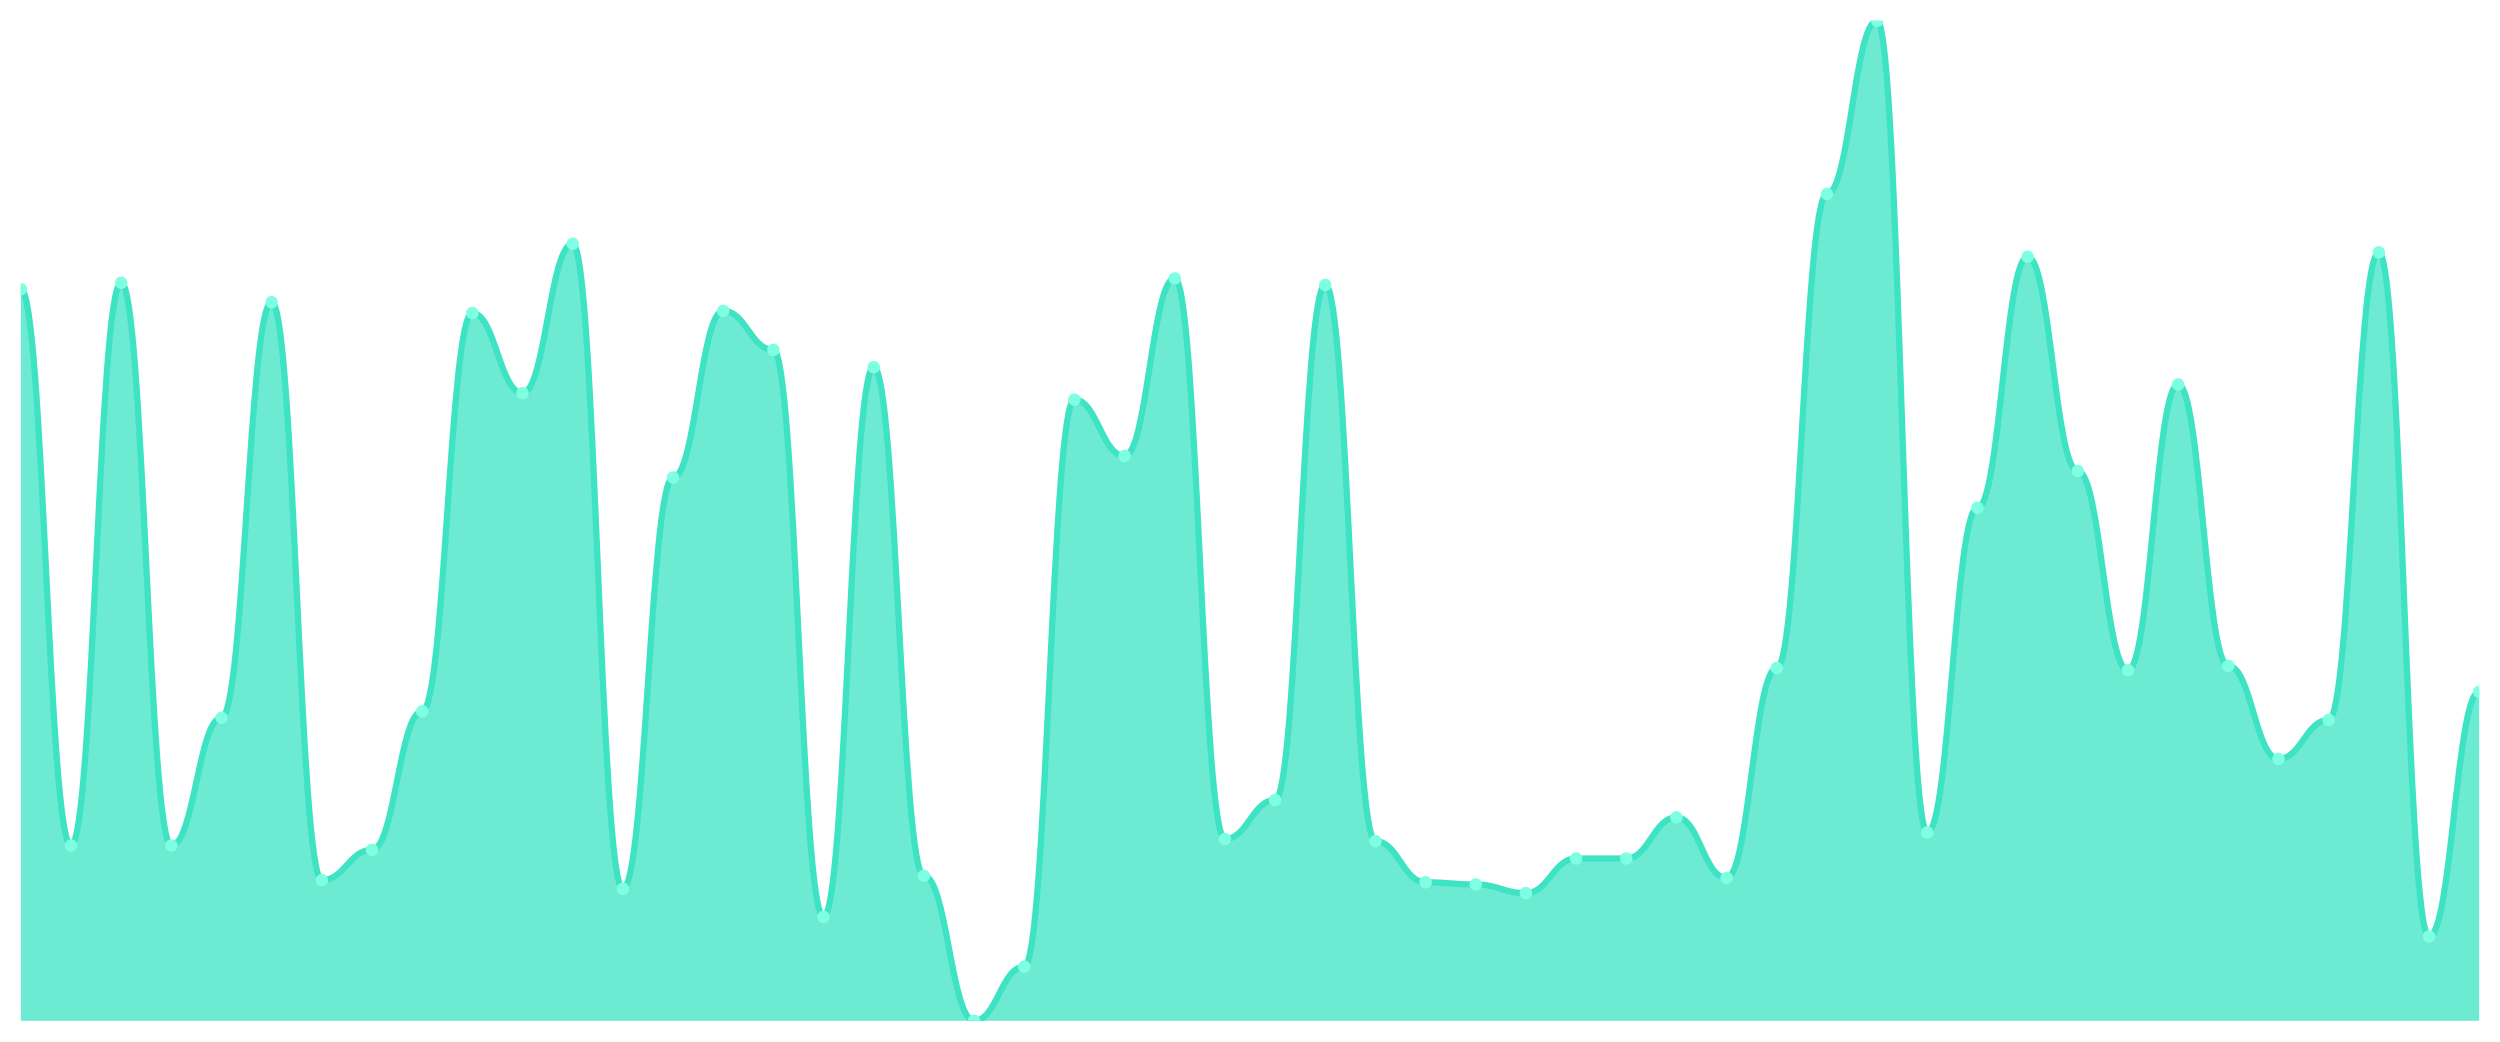
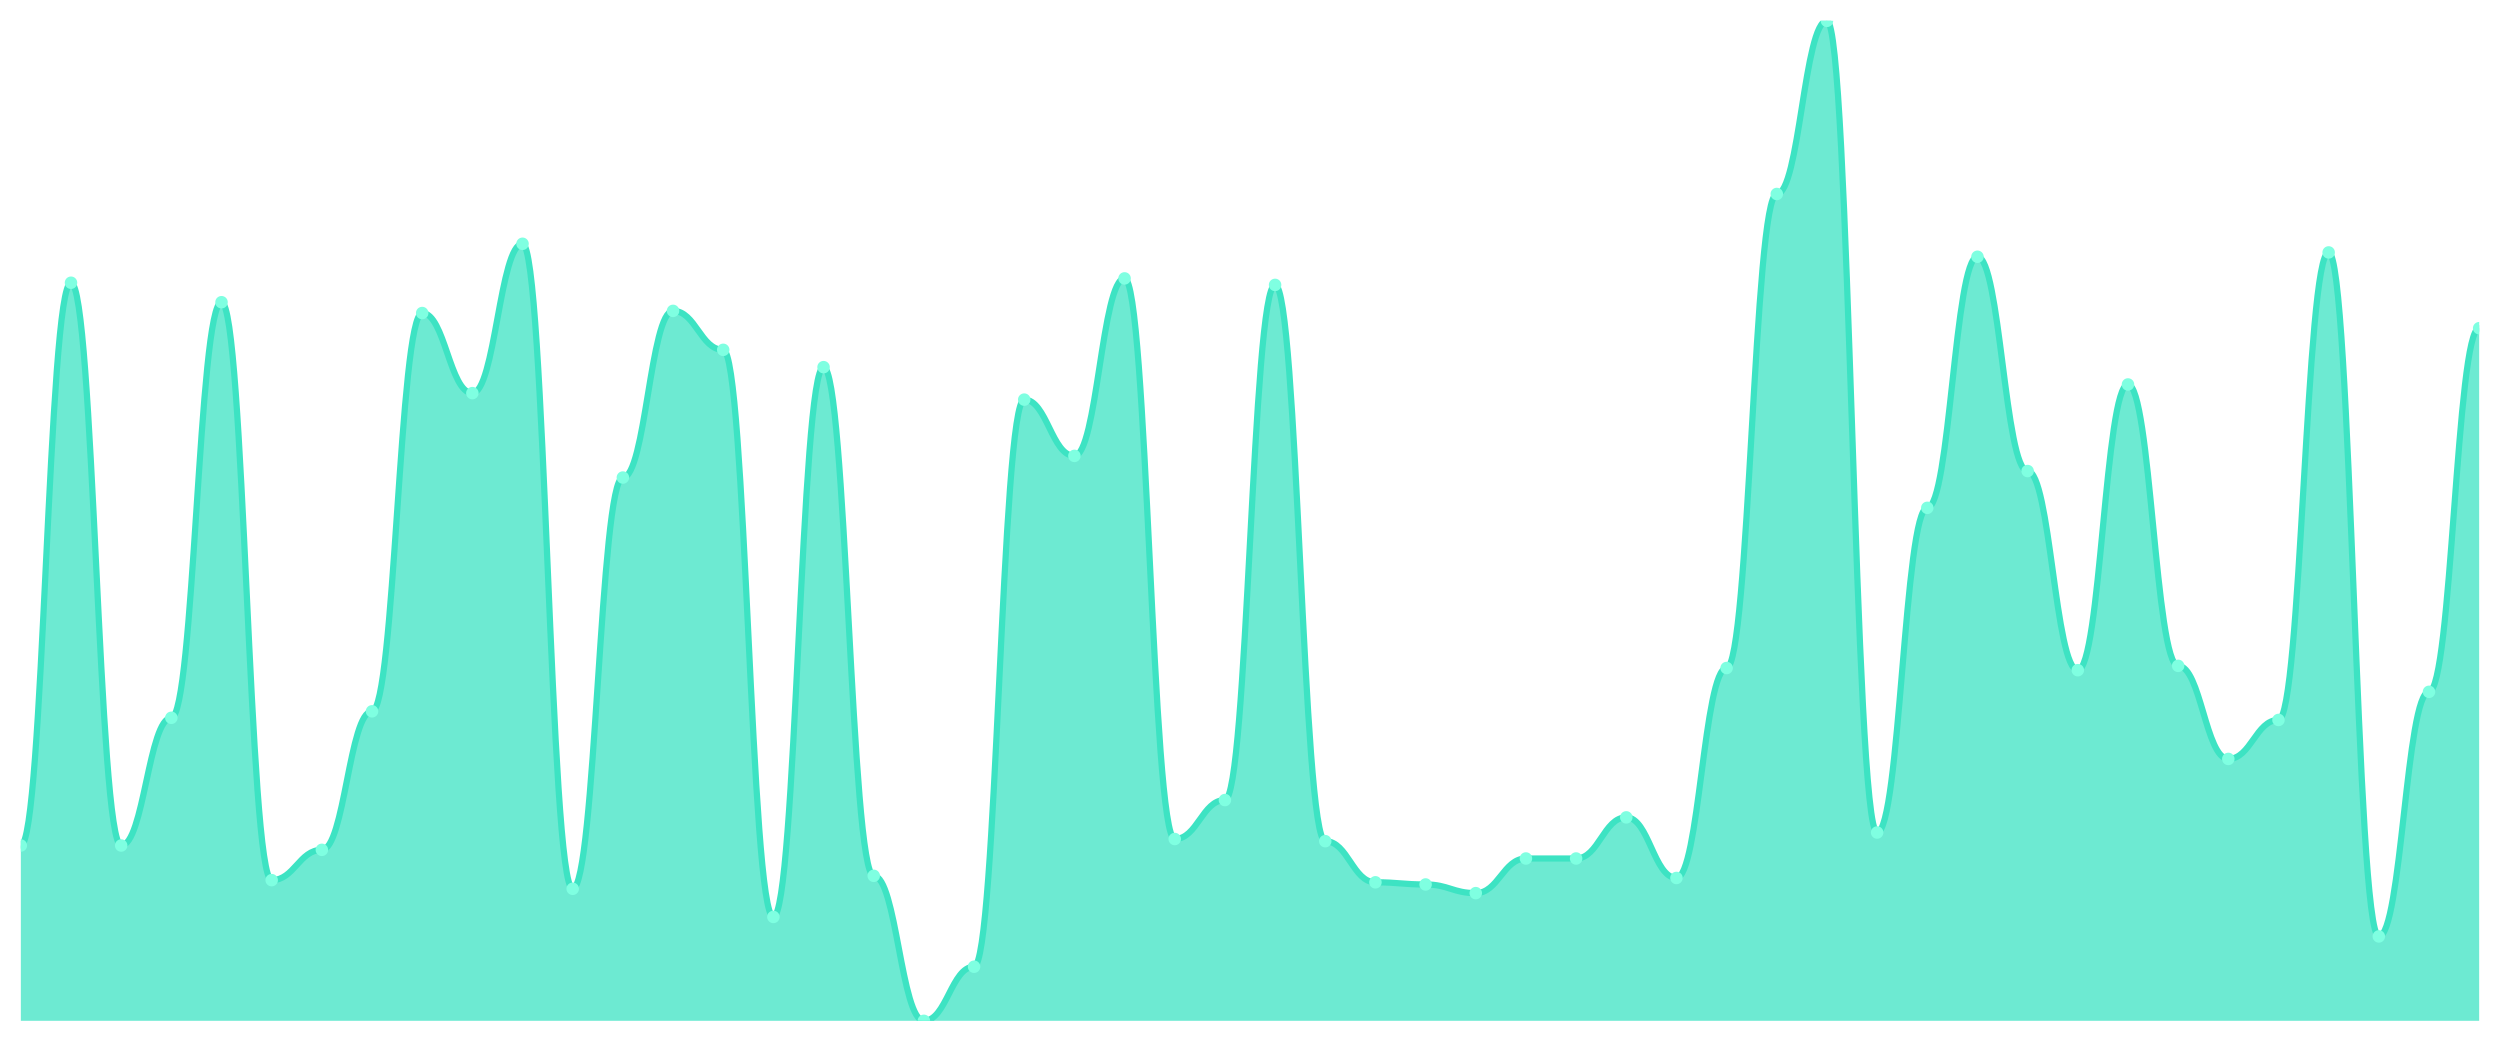
<svg xmlns="http://www.w3.org/2000/svg" viewBox="0 0 1200 500" width="1200" height="500">
  <defs>
    <clipPath id="c">
      <rect x="10" y="10" width="1180" height="480" />
    </clipPath>
  </defs>
  <rect width="1200" height="500" fill="none" />
  <g clip-path="url(#c)">
-     <path d="M 10,490 L 10,138.831 C 20.837,138.831 23.245,405.844 34.082,405.844 C 44.918,405.844 47.327,135.714 58.163,135.714 C 69,135.714 71.408,405.844 82.245,405.844 C 93.082,405.844 95.49,344.545 106.327,344.545 C 117.163,344.545 119.571,145.065 130.408,145.065 C 141.245,145.065 143.653,422.468 154.49,422.468 C 165.327,422.468 167.735,407.922 178.571,407.922 C 189.408,407.922 191.816,341.429 202.653,341.429 C 213.49,341.429 215.898,150.26 226.735,150.26 C 237.571,150.26 239.98,188.701 250.816,188.701 C 261.653,188.701 264.061,117.013 274.898,117.013 C 285.735,117.013 288.143,426.623 298.98,426.623 C 309.816,426.623 312.224,229.221 323.061,229.221 C 333.898,229.221 336.306,149.221 347.143,149.221 C 357.98,149.221 360.388,167.922 371.224,167.922 C 382.061,167.922 384.469,440.13 395.306,440.13 C 406.143,440.13 408.551,176.234 419.388,176.234 C 430.224,176.234 432.633,420.39 443.469,420.39 C 454.306,420.39 456.714,490 467.551,490 C 478.388,490 480.796,464.026 491.633,464.026 C 502.469,464.026 504.878,191.818 515.714,191.818 C 526.551,191.818 528.959,218.831 539.796,218.831 C 550.633,218.831 553.041,133.636 563.878,133.636 C 574.714,133.636 577.122,402.727 587.959,402.727 C 598.796,402.727 601.204,384.026 612.041,384.026 C 622.878,384.026 625.286,136.753 636.122,136.753 C 646.959,136.753 649.367,403.766 660.204,403.766 C 671.041,403.766 673.449,423.506 684.286,423.506 C 695.122,423.506 697.531,424.545 708.367,424.545 C 719.204,424.545 721.612,428.701 732.449,428.701 C 743.286,428.701 745.694,412.078 756.531,412.078 C 767.367,412.078 769.776,412.078 780.612,412.078 C 791.449,412.078 793.857,392.338 804.694,392.338 C 815.531,392.338 817.939,421.429 828.776,421.429 C 839.612,421.429 842.02,320.649 852.857,320.649 C 863.694,320.649 866.102,93.117 876.939,93.117 C 887.776,93.117 890.184,10 901.02,10 C 911.857,10 914.265,399.61 925.102,399.61 C 935.939,399.61 938.347,243.766 949.184,243.766 C 960.02,243.766 962.429,123.247 973.265,123.247 C 984.102,123.247 986.51,226.104 997.347,226.104 C 1008.184,226.104 1010.592,321.688 1021.429,321.688 C 1032.265,321.688 1034.673,184.545 1045.51,184.545 C 1056.347,184.545 1058.755,319.61 1069.592,319.61 C 1080.429,319.61 1082.837,364.286 1093.673,364.286 C 1104.51,364.286 1106.918,345.584 1117.755,345.584 C 1128.592,345.584 1131,121.169 1141.837,121.169 C 1152.673,121.169 1155.082,449.481 1165.918,449.481 C 1176.755,449.481 1179.163,332.078 1190,332.078 L 1190,490 Z" fill="rgba(61,227,195,0.75)" />
-     <path d="M 10,138.831 C 20.837,138.831 23.245,405.844 34.082,405.844 C 44.918,405.844 47.327,135.714 58.163,135.714 C 69,135.714 71.408,405.844 82.245,405.844 C 93.082,405.844 95.49,344.545 106.327,344.545 C 117.163,344.545 119.571,145.065 130.408,145.065 C 141.245,145.065 143.653,422.468 154.49,422.468 C 165.327,422.468 167.735,407.922 178.571,407.922 C 189.408,407.922 191.816,341.429 202.653,341.429 C 213.49,341.429 215.898,150.26 226.735,150.26 C 237.571,150.26 239.98,188.701 250.816,188.701 C 261.653,188.701 264.061,117.013 274.898,117.013 C 285.735,117.013 288.143,426.623 298.98,426.623 C 309.816,426.623 312.224,229.221 323.061,229.221 C 333.898,229.221 336.306,149.221 347.143,149.221 C 357.98,149.221 360.388,167.922 371.224,167.922 C 382.061,167.922 384.469,440.13 395.306,440.13 C 406.143,440.13 408.551,176.234 419.388,176.234 C 430.224,176.234 432.633,420.39 443.469,420.39 C 454.306,420.39 456.714,490 467.551,490 C 478.388,490 480.796,464.026 491.633,464.026 C 502.469,464.026 504.878,191.818 515.714,191.818 C 526.551,191.818 528.959,218.831 539.796,218.831 C 550.633,218.831 553.041,133.636 563.878,133.636 C 574.714,133.636 577.122,402.727 587.959,402.727 C 598.796,402.727 601.204,384.026 612.041,384.026 C 622.878,384.026 625.286,136.753 636.122,136.753 C 646.959,136.753 649.367,403.766 660.204,403.766 C 671.041,403.766 673.449,423.506 684.286,423.506 C 695.122,423.506 697.531,424.545 708.367,424.545 C 719.204,424.545 721.612,428.701 732.449,428.701 C 743.286,428.701 745.694,412.078 756.531,412.078 C 767.367,412.078 769.776,412.078 780.612,412.078 C 791.449,412.078 793.857,392.338 804.694,392.338 C 815.531,392.338 817.939,421.429 828.776,421.429 C 839.612,421.429 842.02,320.649 852.857,320.649 C 863.694,320.649 866.102,93.117 876.939,93.117 C 887.776,93.117 890.184,10 901.02,10 C 911.857,10 914.265,399.61 925.102,399.61 C 935.939,399.61 938.347,243.766 949.184,243.766 C 960.02,243.766 962.429,123.247 973.265,123.247 C 984.102,123.247 986.51,226.104 997.347,226.104 C 1008.184,226.104 1010.592,321.688 1021.429,321.688 C 1032.265,321.688 1034.673,184.545 1045.51,184.545 C 1056.347,184.545 1058.755,319.61 1069.592,319.61 C 1080.429,319.61 1082.837,364.286 1093.673,364.286 C 1104.51,364.286 1106.918,345.584 1117.755,345.584 C 1128.592,345.584 1131,121.169 1141.837,121.169 C 1152.673,121.169 1155.082,449.481 1165.918,449.481 C 1176.755,449.481 1179.163,332.078 1190,332.078" fill="none" stroke="#3de3c3" stroke-width="3" stroke-linecap="round" stroke-linejoin="round" />
-     <circle cx="10" cy="138.831" r="3" fill="#7fffe1" />
-     <circle cx="34.082" cy="405.844" r="3" fill="#7fffe1" />
-     <circle cx="58.163" cy="135.714" r="3" fill="#7fffe1" />
-     <circle cx="82.245" cy="405.844" r="3" fill="#7fffe1" />
-     <circle cx="106.327" cy="344.545" r="3" fill="#7fffe1" />
-     <circle cx="130.408" cy="145.065" r="3" fill="#7fffe1" />
-     <circle cx="154.49" cy="422.468" r="3" fill="#7fffe1" />
-     <circle cx="178.571" cy="407.922" r="3" fill="#7fffe1" />
-     <circle cx="202.653" cy="341.429" r="3" fill="#7fffe1" />
-     <circle cx="226.735" cy="150.26" r="3" fill="#7fffe1" />
-     <circle cx="250.816" cy="188.701" r="3" fill="#7fffe1" />
-     <circle cx="274.898" cy="117.013" r="3" fill="#7fffe1" />
-     <circle cx="298.98" cy="426.623" r="3" fill="#7fffe1" />
-     <circle cx="323.061" cy="229.221" r="3" fill="#7fffe1" />
-     <circle cx="347.143" cy="149.221" r="3" fill="#7fffe1" />
-     <circle cx="371.224" cy="167.922" r="3" fill="#7fffe1" />
-     <circle cx="395.306" cy="440.13" r="3" fill="#7fffe1" />
-     <circle cx="419.388" cy="176.234" r="3" fill="#7fffe1" />
-     <circle cx="443.469" cy="420.39" r="3" fill="#7fffe1" />
-     <circle cx="467.551" cy="490" r="3" fill="#7fffe1" />
-     <circle cx="491.633" cy="464.026" r="3" fill="#7fffe1" />
-     <circle cx="515.714" cy="191.818" r="3" fill="#7fffe1" />
-     <circle cx="539.796" cy="218.831" r="3" fill="#7fffe1" />
-     <circle cx="563.878" cy="133.636" r="3" fill="#7fffe1" />
-     <circle cx="587.959" cy="402.727" r="3" fill="#7fffe1" />
-     <circle cx="612.041" cy="384.026" r="3" fill="#7fffe1" />
-     <circle cx="636.122" cy="136.753" r="3" fill="#7fffe1" />
-     <circle cx="660.204" cy="403.766" r="3" fill="#7fffe1" />
-     <circle cx="684.286" cy="423.506" r="3" fill="#7fffe1" />
-     <circle cx="708.367" cy="424.545" r="3" fill="#7fffe1" />
-     <circle cx="732.449" cy="428.701" r="3" fill="#7fffe1" />
+     <path d="M 10,490 L 10,405.844 C 20.837,405.844 23.245,135.714 34.082,135.714 C 44.918,135.714 47.327,405.844 58.163,405.844 C 69,405.844 71.408,344.545 82.245,344.545 C 93.082,344.545 95.49,145.065 106.327,145.065 C 117.163,145.065 119.571,422.468 130.408,422.468 C 141.245,422.468 143.653,407.922 154.49,407.922 C 165.327,407.922 167.735,341.429 178.571,341.429 C 189.408,341.429 191.816,150.26 202.653,150.26 C 213.49,150.26 215.898,188.701 226.735,188.701 C 237.571,188.701 239.98,117.013 250.816,117.013 C 261.653,117.013 264.061,426.623 274.898,426.623 C 285.735,426.623 288.143,229.221 298.98,229.221 C 309.816,229.221 312.224,149.221 323.061,149.221 C 333.898,149.221 336.306,167.922 347.143,167.922 C 357.98,167.922 360.388,440.13 371.224,440.13 C 382.061,440.13 384.469,176.234 395.306,176.234 C 406.143,176.234 408.551,420.39 419.388,420.39 C 430.224,420.39 432.633,490 443.469,490 C 454.306,490 456.714,464.026 467.551,464.026 C 478.388,464.026 480.796,191.818 491.633,191.818 C 502.469,191.818 504.878,218.831 515.714,218.831 C 526.551,218.831 528.959,133.636 539.796,133.636 C 550.633,133.636 553.041,402.727 563.878,402.727 C 574.714,402.727 577.122,384.026 587.959,384.026 C 598.796,384.026 601.204,136.753 612.041,136.753 C 622.878,136.753 625.286,403.766 636.122,403.766 C 646.959,403.766 649.367,423.506 660.204,423.506 C 671.041,423.506 673.449,424.545 684.286,424.545 C 695.122,424.545 697.531,428.701 708.367,428.701 C 719.204,428.701 721.612,412.078 732.449,412.078 C 743.286,412.078 745.694,412.078 756.531,412.078 C 767.367,412.078 769.776,392.338 780.612,392.338 C 791.449,392.338 793.857,421.429 804.694,421.429 C 815.531,421.429 817.939,320.649 828.776,320.649 C 839.612,320.649 842.02,93.117 852.857,93.117 C 863.694,93.117 866.102,10 876.939,10 C 887.776,10 890.184,399.61 901.02,399.61 C 911.857,399.61 914.265,243.766 925.102,243.766 C 935.939,243.766 938.347,123.247 949.184,123.247 C 960.02,123.247 962.429,226.104 973.265,226.104 C 984.102,226.104 986.51,321.688 997.347,321.688 C 1008.184,321.688 1010.592,184.545 1021.429,184.545 C 1032.265,184.545 1034.673,319.61 1045.51,319.61 C 1056.347,319.61 1058.755,364.286 1069.592,364.286 C 1080.429,364.286 1082.837,345.584 1093.673,345.584 C 1104.51,345.584 1106.918,121.169 1117.755,121.169 C 1128.592,121.169 1131,449.481 1141.837,449.481 C 1152.673,449.481 1155.082,332.078 1165.918,332.078 C 1176.755,332.078 1179.163,157.532 1190,157.532 L 1190,490 Z" fill="rgba(61,227,195,0.75)" />
+     <path d="M 10,405.844 C 20.837,405.844 23.245,135.714 34.082,135.714 C 44.918,135.714 47.327,405.844 58.163,405.844 C 69,405.844 71.408,344.545 82.245,344.545 C 93.082,344.545 95.49,145.065 106.327,145.065 C 117.163,145.065 119.571,422.468 130.408,422.468 C 141.245,422.468 143.653,407.922 154.49,407.922 C 165.327,407.922 167.735,341.429 178.571,341.429 C 189.408,341.429 191.816,150.26 202.653,150.26 C 213.49,150.26 215.898,188.701 226.735,188.701 C 237.571,188.701 239.98,117.013 250.816,117.013 C 261.653,117.013 264.061,426.623 274.898,426.623 C 285.735,426.623 288.143,229.221 298.98,229.221 C 309.816,229.221 312.224,149.221 323.061,149.221 C 333.898,149.221 336.306,167.922 347.143,167.922 C 357.98,167.922 360.388,440.13 371.224,440.13 C 382.061,440.13 384.469,176.234 395.306,176.234 C 406.143,176.234 408.551,420.39 419.388,420.39 C 430.224,420.39 432.633,490 443.469,490 C 454.306,490 456.714,464.026 467.551,464.026 C 478.388,464.026 480.796,191.818 491.633,191.818 C 502.469,191.818 504.878,218.831 515.714,218.831 C 526.551,218.831 528.959,133.636 539.796,133.636 C 550.633,133.636 553.041,402.727 563.878,402.727 C 574.714,402.727 577.122,384.026 587.959,384.026 C 598.796,384.026 601.204,136.753 612.041,136.753 C 622.878,136.753 625.286,403.766 636.122,403.766 C 646.959,403.766 649.367,423.506 660.204,423.506 C 671.041,423.506 673.449,424.545 684.286,424.545 C 695.122,424.545 697.531,428.701 708.367,428.701 C 719.204,428.701 721.612,412.078 732.449,412.078 C 743.286,412.078 745.694,412.078 756.531,412.078 C 767.367,412.078 769.776,392.338 780.612,392.338 C 791.449,392.338 793.857,421.429 804.694,421.429 C 815.531,421.429 817.939,320.649 828.776,320.649 C 839.612,320.649 842.02,93.117 852.857,93.117 C 863.694,93.117 866.102,10 876.939,10 C 887.776,10 890.184,399.61 901.02,399.61 C 911.857,399.61 914.265,243.766 925.102,243.766 C 935.939,243.766 938.347,123.247 949.184,123.247 C 960.02,123.247 962.429,226.104 973.265,226.104 C 984.102,226.104 986.51,321.688 997.347,321.688 C 1008.184,321.688 1010.592,184.545 1021.429,184.545 C 1032.265,184.545 1034.673,319.61 1045.51,319.61 C 1056.347,319.61 1058.755,364.286 1069.592,364.286 C 1080.429,364.286 1082.837,345.584 1093.673,345.584 C 1104.51,345.584 1106.918,121.169 1117.755,121.169 C 1128.592,121.169 1131,449.481 1141.837,449.481 C 1152.673,449.481 1155.082,332.078 1165.918,332.078 C 1176.755,332.078 1179.163,157.532 1190,157.532" fill="none" stroke="#3de3c3" stroke-width="3" stroke-linecap="round" stroke-linejoin="round" />
+     <circle cx="10" cy="405.844" r="3" fill="#7fffe1" />
+     <circle cx="34.082" cy="135.714" r="3" fill="#7fffe1" />
+     <circle cx="58.163" cy="405.844" r="3" fill="#7fffe1" />
+     <circle cx="82.245" cy="344.545" r="3" fill="#7fffe1" />
+     <circle cx="106.327" cy="145.065" r="3" fill="#7fffe1" />
+     <circle cx="130.408" cy="422.468" r="3" fill="#7fffe1" />
+     <circle cx="154.49" cy="407.922" r="3" fill="#7fffe1" />
+     <circle cx="178.571" cy="341.429" r="3" fill="#7fffe1" />
+     <circle cx="202.653" cy="150.26" r="3" fill="#7fffe1" />
+     <circle cx="226.735" cy="188.701" r="3" fill="#7fffe1" />
+     <circle cx="250.816" cy="117.013" r="3" fill="#7fffe1" />
+     <circle cx="274.898" cy="426.623" r="3" fill="#7fffe1" />
+     <circle cx="298.98" cy="229.221" r="3" fill="#7fffe1" />
+     <circle cx="323.061" cy="149.221" r="3" fill="#7fffe1" />
+     <circle cx="347.143" cy="167.922" r="3" fill="#7fffe1" />
+     <circle cx="371.224" cy="440.13" r="3" fill="#7fffe1" />
+     <circle cx="395.306" cy="176.234" r="3" fill="#7fffe1" />
+     <circle cx="419.388" cy="420.39" r="3" fill="#7fffe1" />
+     <circle cx="443.469" cy="490" r="3" fill="#7fffe1" />
+     <circle cx="467.551" cy="464.026" r="3" fill="#7fffe1" />
+     <circle cx="491.633" cy="191.818" r="3" fill="#7fffe1" />
+     <circle cx="515.714" cy="218.831" r="3" fill="#7fffe1" />
+     <circle cx="539.796" cy="133.636" r="3" fill="#7fffe1" />
+     <circle cx="563.878" cy="402.727" r="3" fill="#7fffe1" />
+     <circle cx="587.959" cy="384.026" r="3" fill="#7fffe1" />
+     <circle cx="612.041" cy="136.753" r="3" fill="#7fffe1" />
+     <circle cx="636.122" cy="403.766" r="3" fill="#7fffe1" />
+     <circle cx="660.204" cy="423.506" r="3" fill="#7fffe1" />
+     <circle cx="684.286" cy="424.545" r="3" fill="#7fffe1" />
+     <circle cx="708.367" cy="428.701" r="3" fill="#7fffe1" />
+     <circle cx="732.449" cy="412.078" r="3" fill="#7fffe1" />
    <circle cx="756.531" cy="412.078" r="3" fill="#7fffe1" />
-     <circle cx="780.612" cy="412.078" r="3" fill="#7fffe1" />
-     <circle cx="804.694" cy="392.338" r="3" fill="#7fffe1" />
-     <circle cx="828.776" cy="421.429" r="3" fill="#7fffe1" />
-     <circle cx="852.857" cy="320.649" r="3" fill="#7fffe1" />
-     <circle cx="876.939" cy="93.117" r="3" fill="#7fffe1" />
-     <circle cx="901.02" cy="10" r="3" fill="#7fffe1" />
-     <circle cx="925.102" cy="399.61" r="3" fill="#7fffe1" />
-     <circle cx="949.184" cy="243.766" r="3" fill="#7fffe1" />
-     <circle cx="973.265" cy="123.247" r="3" fill="#7fffe1" />
-     <circle cx="997.347" cy="226.104" r="3" fill="#7fffe1" />
-     <circle cx="1021.429" cy="321.688" r="3" fill="#7fffe1" />
-     <circle cx="1045.51" cy="184.545" r="3" fill="#7fffe1" />
-     <circle cx="1069.592" cy="319.61" r="3" fill="#7fffe1" />
-     <circle cx="1093.673" cy="364.286" r="3" fill="#7fffe1" />
-     <circle cx="1117.755" cy="345.584" r="3" fill="#7fffe1" />
-     <circle cx="1141.837" cy="121.169" r="3" fill="#7fffe1" />
-     <circle cx="1165.918" cy="449.481" r="3" fill="#7fffe1" />
-     <circle cx="1190" cy="332.078" r="3" fill="#7fffe1" />
+     <circle cx="780.612" cy="392.338" r="3" fill="#7fffe1" />
+     <circle cx="804.694" cy="421.429" r="3" fill="#7fffe1" />
+     <circle cx="828.776" cy="320.649" r="3" fill="#7fffe1" />
+     <circle cx="852.857" cy="93.117" r="3" fill="#7fffe1" />
+     <circle cx="876.939" cy="10" r="3" fill="#7fffe1" />
+     <circle cx="901.02" cy="399.61" r="3" fill="#7fffe1" />
+     <circle cx="925.102" cy="243.766" r="3" fill="#7fffe1" />
+     <circle cx="949.184" cy="123.247" r="3" fill="#7fffe1" />
+     <circle cx="973.265" cy="226.104" r="3" fill="#7fffe1" />
+     <circle cx="997.347" cy="321.688" r="3" fill="#7fffe1" />
+     <circle cx="1021.429" cy="184.545" r="3" fill="#7fffe1" />
+     <circle cx="1045.51" cy="319.61" r="3" fill="#7fffe1" />
+     <circle cx="1069.592" cy="364.286" r="3" fill="#7fffe1" />
+     <circle cx="1093.673" cy="345.584" r="3" fill="#7fffe1" />
+     <circle cx="1117.755" cy="121.169" r="3" fill="#7fffe1" />
+     <circle cx="1141.837" cy="449.481" r="3" fill="#7fffe1" />
+     <circle cx="1165.918" cy="332.078" r="3" fill="#7fffe1" />
+     <circle cx="1190" cy="157.532" r="3" fill="#7fffe1" />
  </g>
</svg>
